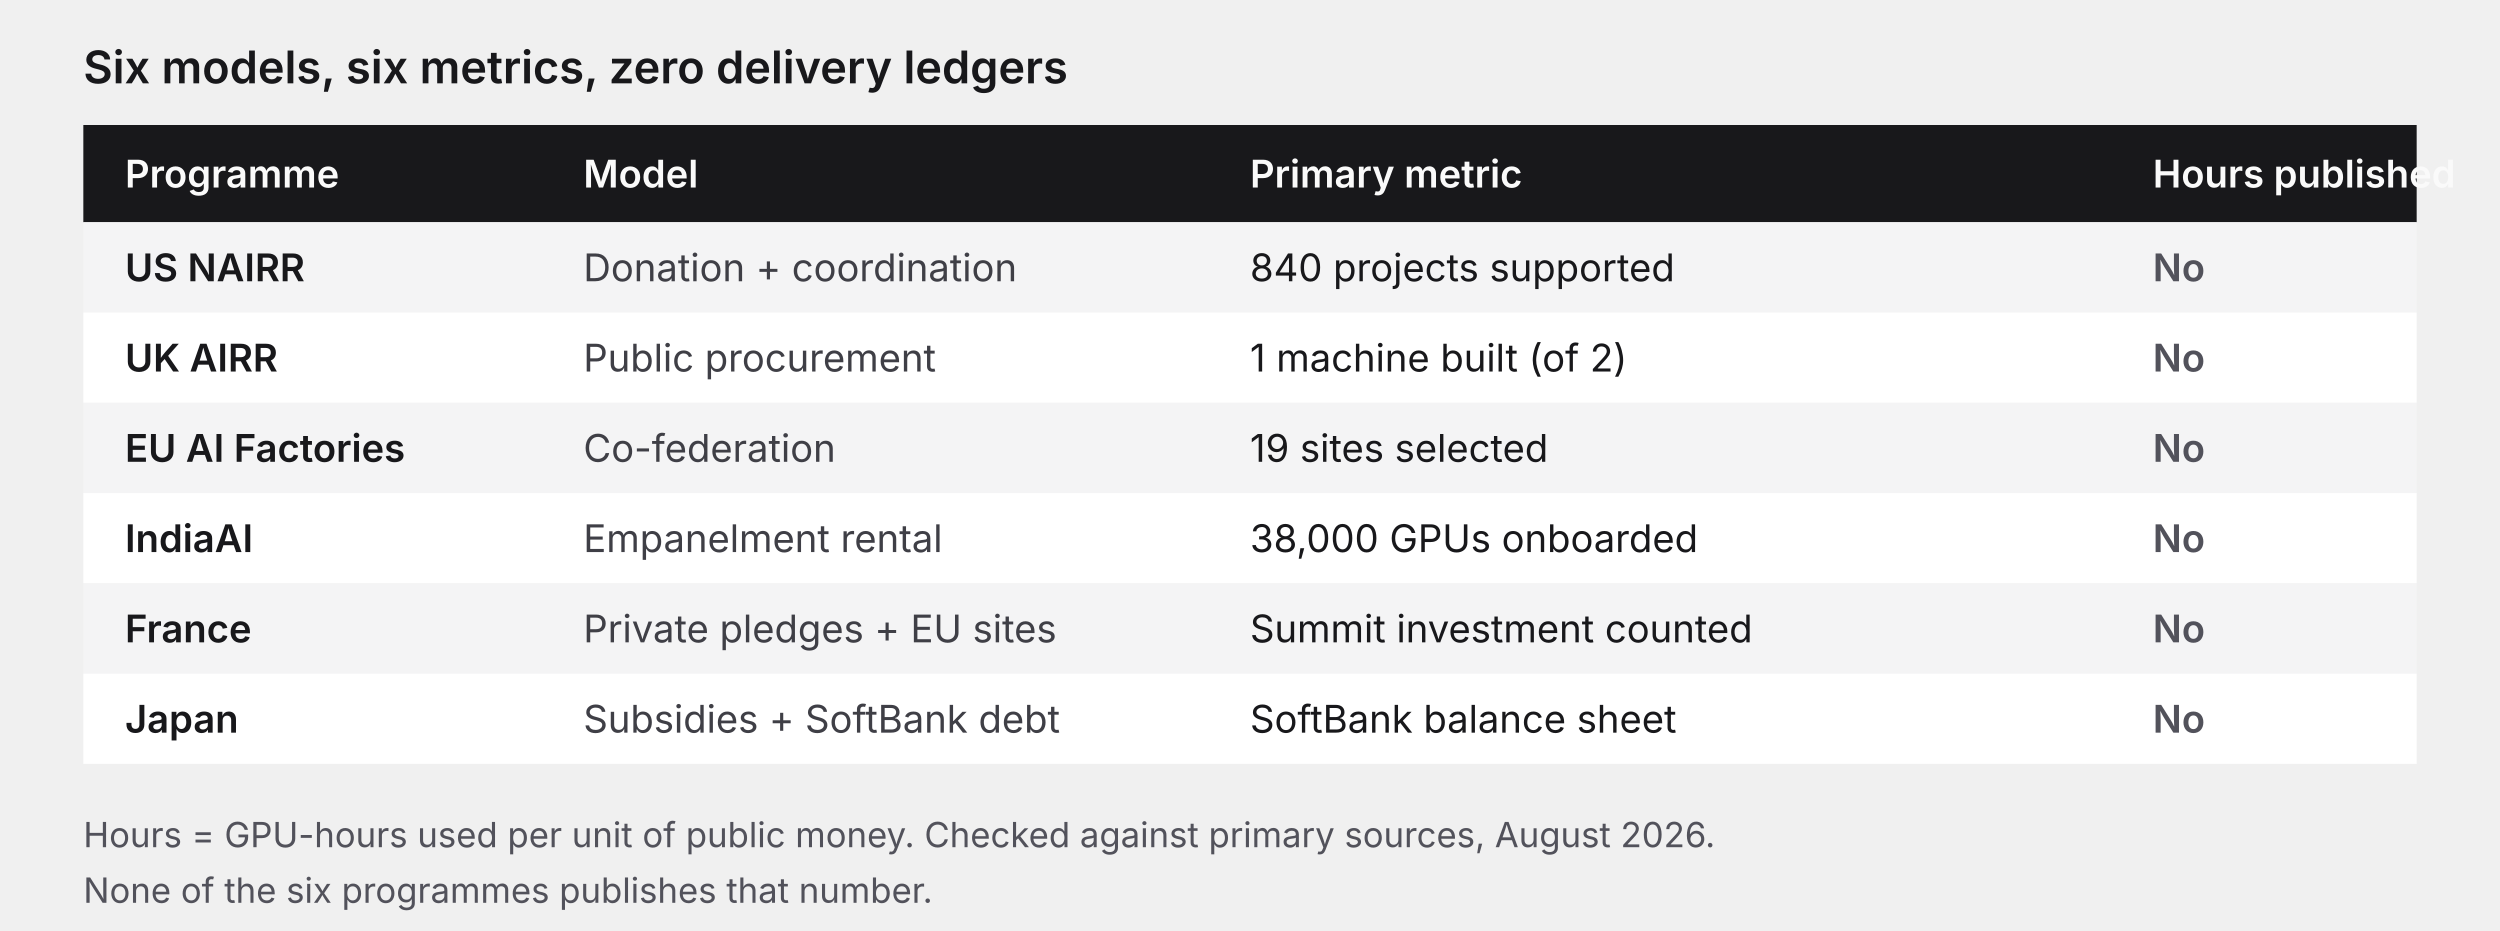
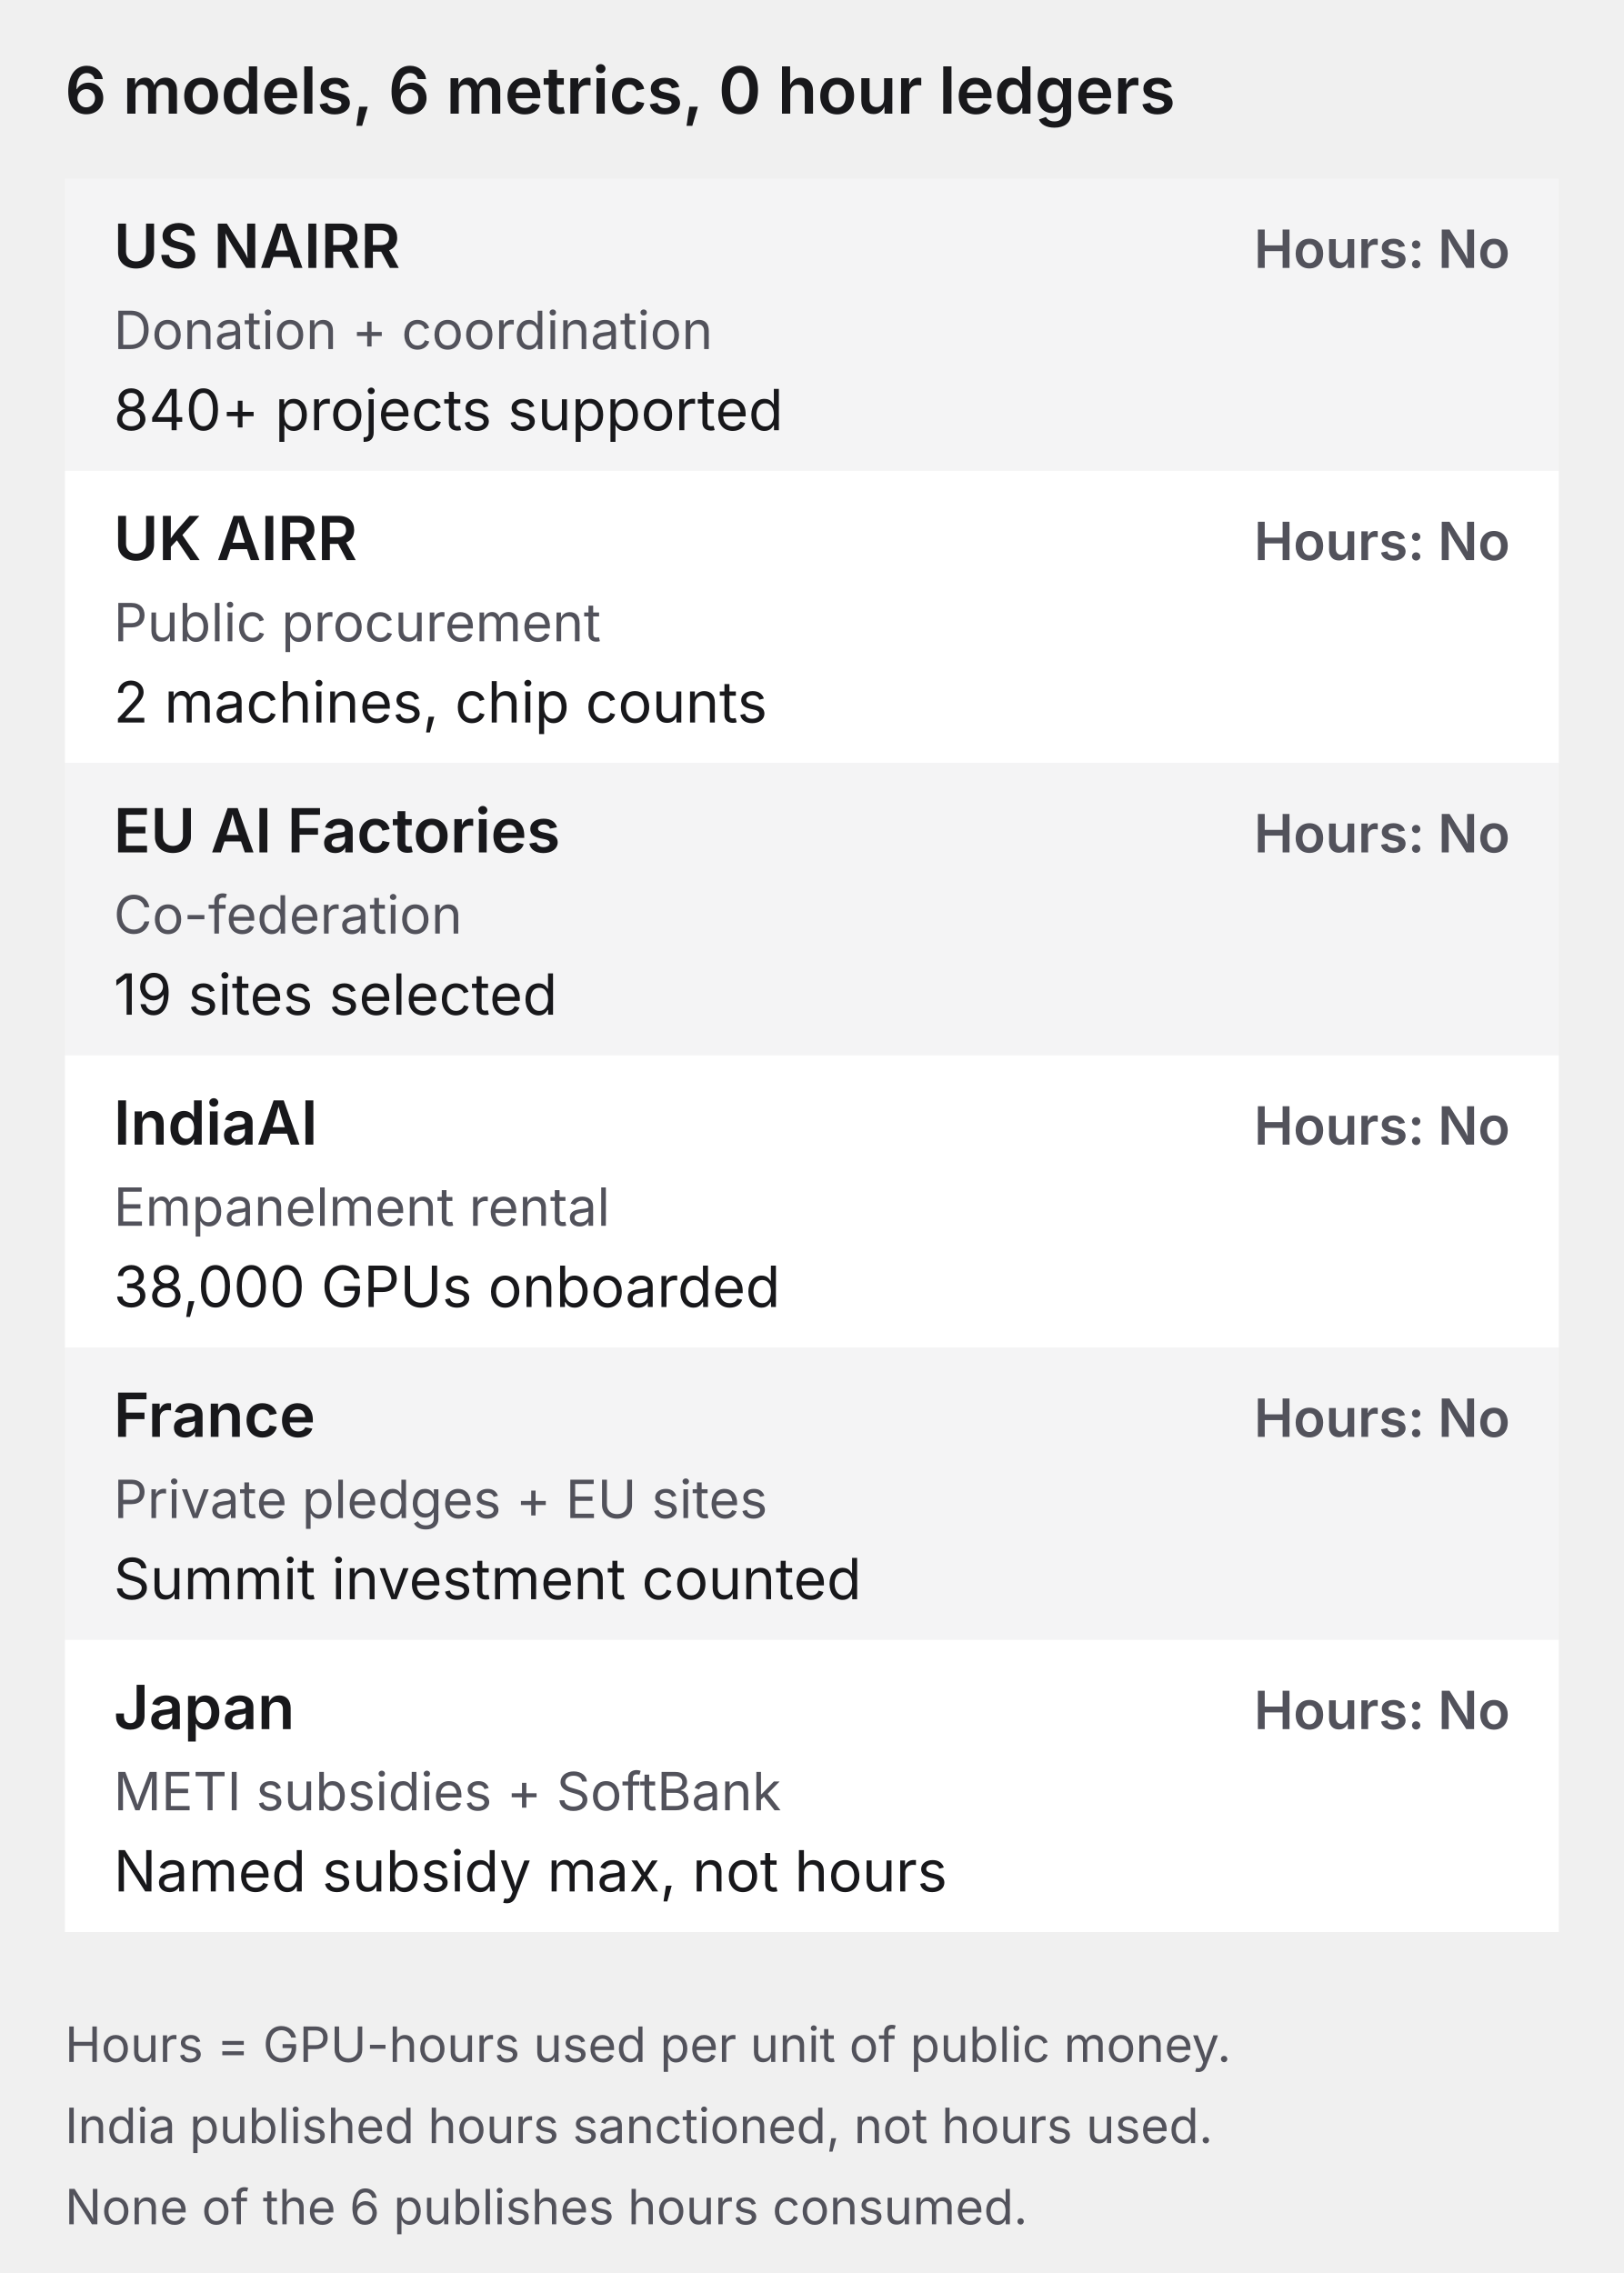
- <svg xmlns="http://www.w3.org/2000/svg" viewBox="0 0 720 268" width="720" height="268">
+ <svg xmlns="http://www.w3.org/2000/svg" viewBox="0 0 400 560" width="400" height="560" preserveAspectRatio="xMidYMid meet">
  <style>
    text { font-family: Inter, system-ui, sans-serif; }
-     .head { font-size: 11px; font-weight: 600; fill: #fafafa; }
-     .cell { font-size: 11px; fill: #18181b; }
-     .dim { font-size: 11px; fill: #3f3f46; }
-     .no { font-size: 11px; font-weight: 600; fill: #52525b; }
-     .title { font-size: 13px; font-weight: 600; fill: #18181b; }
-     .note { font-size: 10px; fill: #52525b; }
+     .title { font-size: 16px; font-weight: 600; fill: #18181b; }
+     .name { font-size: 15px; font-weight: 600; fill: #18181b; }
+     .model { font-size: 13px; fill: #52525b; }
+     .metric { font-size: 14px; fill: #18181b; }
+     .hours { font-size: 13px; font-weight: 600; fill: #52525b; }
+     .note { font-size: 12px; fill: #52525b; }
  </style>
-   <text x="24" y="24" class="title">Six models, six metrics, zero delivery ledgers</text>
-   <rect x="24" y="36" width="672" height="28" fill="#18181b" />
-   <text x="36" y="54" class="head">Programme</text>
-   <text x="168" y="54" class="head">Model</text>
-   <text x="360" y="54" class="head">Primary metric</text>
-   <text x="620" y="54" class="head">Hours published</text>
-   <rect x="24" y="64" width="672" height="26" fill="#f4f4f5" />
-   <text x="36" y="81" class="cell" font-weight="600">US NAIRR</text>
-   <text x="168" y="81" class="dim">Donation + coordination</text>
-   <text x="360" y="81" class="cell">840 projects supported</text>
-   <text x="620" y="81" class="no">No</text>
-   <rect x="24" y="90" width="672" height="26" fill="#ffffff" />
-   <text x="36" y="107" class="cell" font-weight="600">UK AIRR</text>
-   <text x="168" y="107" class="dim">Public procurement</text>
-   <text x="360" y="107" class="cell">1 machine built (of 2)</text>
-   <text x="620" y="107" class="no">No</text>
-   <rect x="24" y="116" width="672" height="26" fill="#f4f4f5" />
-   <text x="36" y="133" class="cell" font-weight="600">EU AI Factories</text>
-   <text x="168" y="133" class="dim">Co-federation</text>
-   <text x="360" y="133" class="cell">19 sites selected</text>
-   <text x="620" y="133" class="no">No</text>
-   <rect x="24" y="142" width="672" height="26" fill="#ffffff" />
-   <text x="36" y="159" class="cell" font-weight="600">IndiaAI</text>
-   <text x="168" y="159" class="dim">Empanelment rental</text>
-   <text x="360" y="159" class="cell">38,000 GPUs onboarded</text>
-   <text x="620" y="159" class="no">No</text>
-   <rect x="24" y="168" width="672" height="26" fill="#f4f4f5" />
-   <text x="36" y="185" class="cell" font-weight="600">France</text>
-   <text x="168" y="185" class="dim">Private pledges + EU sites</text>
-   <text x="360" y="185" class="cell">Summit investment counted</text>
-   <text x="620" y="185" class="no">No</text>
-   <rect x="24" y="194" width="672" height="26" fill="#ffffff" />
-   <text x="36" y="211" class="cell" font-weight="600">Japan</text>
-   <text x="168" y="211" class="dim">Subsidies + SoftBank debt</text>
-   <text x="360" y="211" class="cell">SoftBank balance sheet</text>
-   <text x="620" y="211" class="no">No</text>
-   <text x="24" y="244" class="note">Hours = GPU-hours used per unit of public money. Checked against primary sources, August 2026.</text>
-   <text x="24" y="260" class="note">None of the six programmes publishes that number.</text>
+   <text x="16" y="28" class="title">6 models, 6 metrics, 0 hour ledgers</text>
+   <rect x="16" y="44" width="368" height="72" fill="#f4f4f5" />
+   <text x="28" y="66" class="name">US NAIRR</text>
+   <text x="372" y="66" class="hours" text-anchor="end">Hours: No</text>
+   <text x="28" y="86" class="model">Donation + coordination</text>
+   <text x="28" y="106" class="metric">840+ projects supported</text>
+   <rect x="16" y="116" width="368" height="72" fill="#ffffff" />
+   <text x="28" y="138" class="name">UK AIRR</text>
+   <text x="372" y="138" class="hours" text-anchor="end">Hours: No</text>
+   <text x="28" y="158" class="model">Public procurement</text>
+   <text x="28" y="178" class="metric">2 machines, chip counts</text>
+   <rect x="16" y="188" width="368" height="72" fill="#f4f4f5" />
+   <text x="28" y="210" class="name">EU AI Factories</text>
+   <text x="372" y="210" class="hours" text-anchor="end">Hours: No</text>
+   <text x="28" y="230" class="model">Co-federation</text>
+   <text x="28" y="250" class="metric">19 sites selected</text>
+   <rect x="16" y="260" width="368" height="72" fill="#ffffff" />
+   <text x="28" y="282" class="name">IndiaAI</text>
+   <text x="372" y="282" class="hours" text-anchor="end">Hours: No</text>
+   <text x="28" y="302" class="model">Empanelment rental</text>
+   <text x="28" y="322" class="metric">38,000 GPUs onboarded</text>
+   <rect x="16" y="332" width="368" height="72" fill="#f4f4f5" />
+   <text x="28" y="354" class="name">France</text>
+   <text x="372" y="354" class="hours" text-anchor="end">Hours: No</text>
+   <text x="28" y="374" class="model">Private pledges + EU sites</text>
+   <text x="28" y="394" class="metric">Summit investment counted</text>
+   <rect x="16" y="404" width="368" height="72" fill="#ffffff" />
+   <text x="28" y="426" class="name">Japan</text>
+   <text x="372" y="426" class="hours" text-anchor="end">Hours: No</text>
+   <text x="28" y="446" class="model">METI subsidies + SoftBank</text>
+   <text x="28" y="466" class="metric">Named subsidy max, not hours</text>
+   <text x="16" y="508" class="note">Hours = GPU-hours used per unit of public money.</text>
+   <text x="16" y="528" class="note">India published hours sanctioned, not hours used.</text>
+   <text x="16" y="548" class="note">None of the 6 publishes hours consumed.</text>
</svg>
